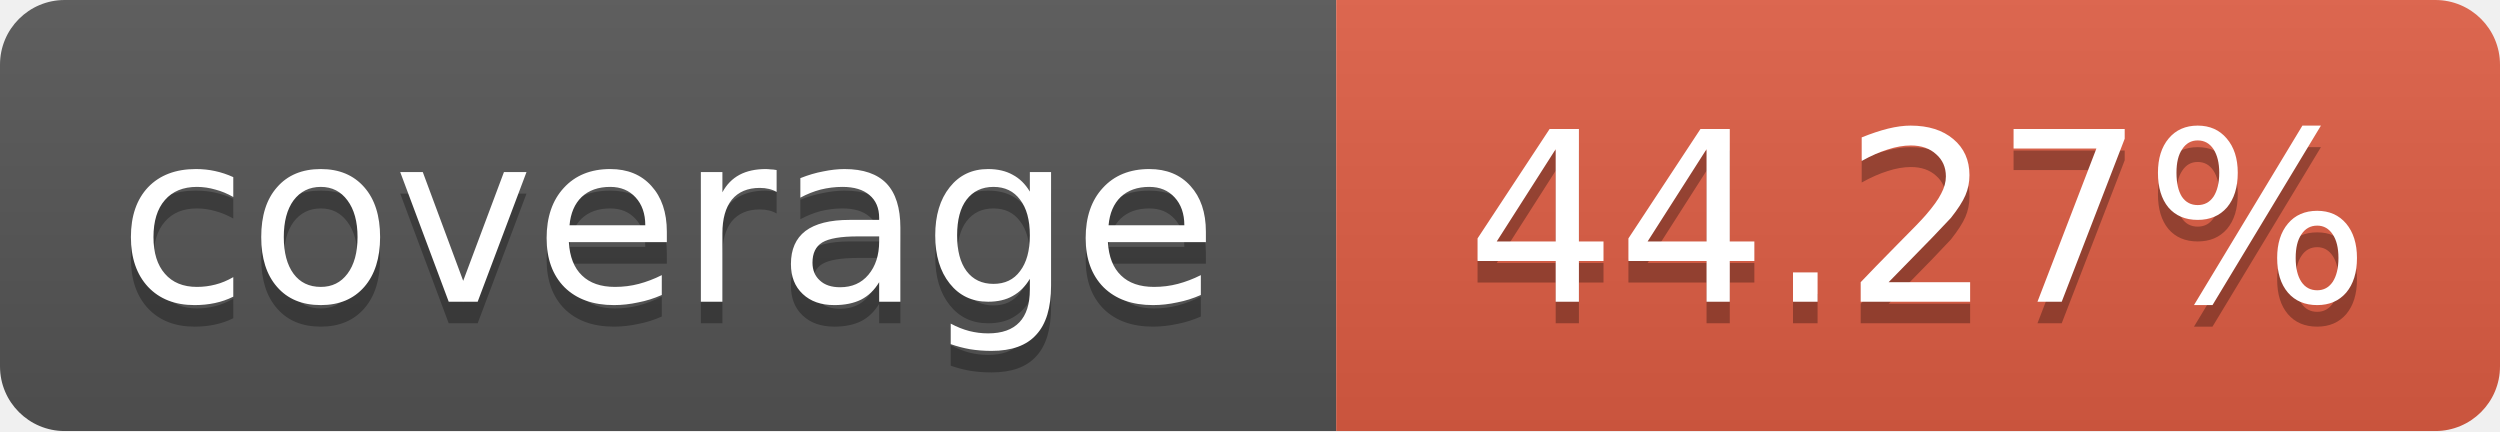
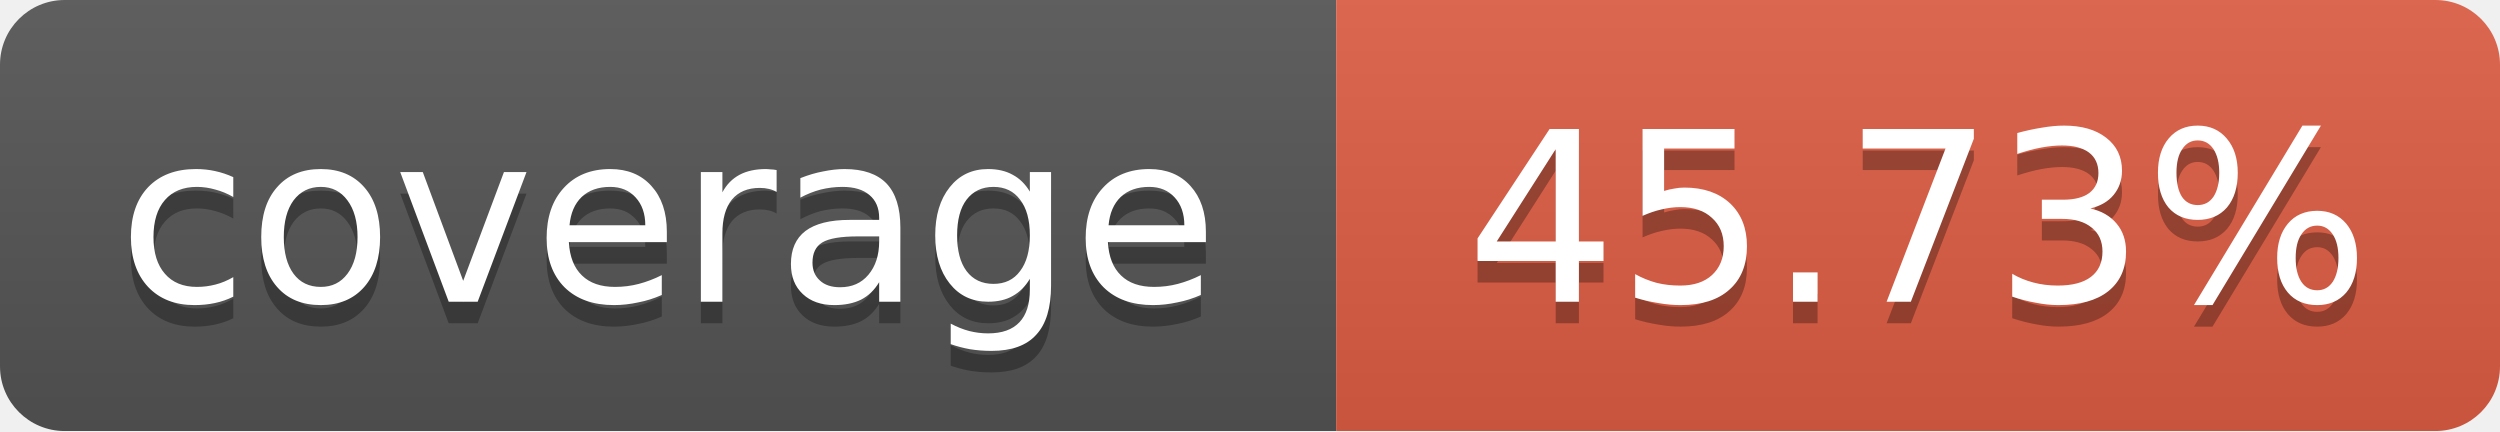
<svg xmlns="http://www.w3.org/2000/svg" width="116" height="20">
  <linearGradient id="b" x2="0" y2="100%">
    <stop offset="0" stop-color="#bbb" stop-opacity=".1" />
    <stop offset="1" stop-opacity=".1" />
  </linearGradient>
  <mask id="a">
    <rect width="116" height="20" rx="3" fill="#fff" />
  </mask>
  <g mask="url(#a)">
    <path fill="#555" d="M0 0 h62 v20 H0 z" />
    <path fill="#e05d44" d="M62 0 h54 v20 H62 z" />
    <path fill="url(#b)" d="M0 0 h116 v20 H0 z" />
  </g>
  <g fill="#fff" text-anchor="middle">
    <g font-family="DejaVu Sans,Verdana,Geneva,sans-serif" font-size="11">
      <text x="31" y="15" fill="#010101" fill-opacity=".3">
         coverage
       </text>
      <text x="31" y="14">
         coverage
       </text>
      <text x="89" y="15" fill="#010101" fill-opacity=".3">
-          44.27%
+          45.73%
       </text>
      <text x="89" y="14">
-        44.27%
+        45.73%
       </text>
    </g>
  </g>
</svg>
